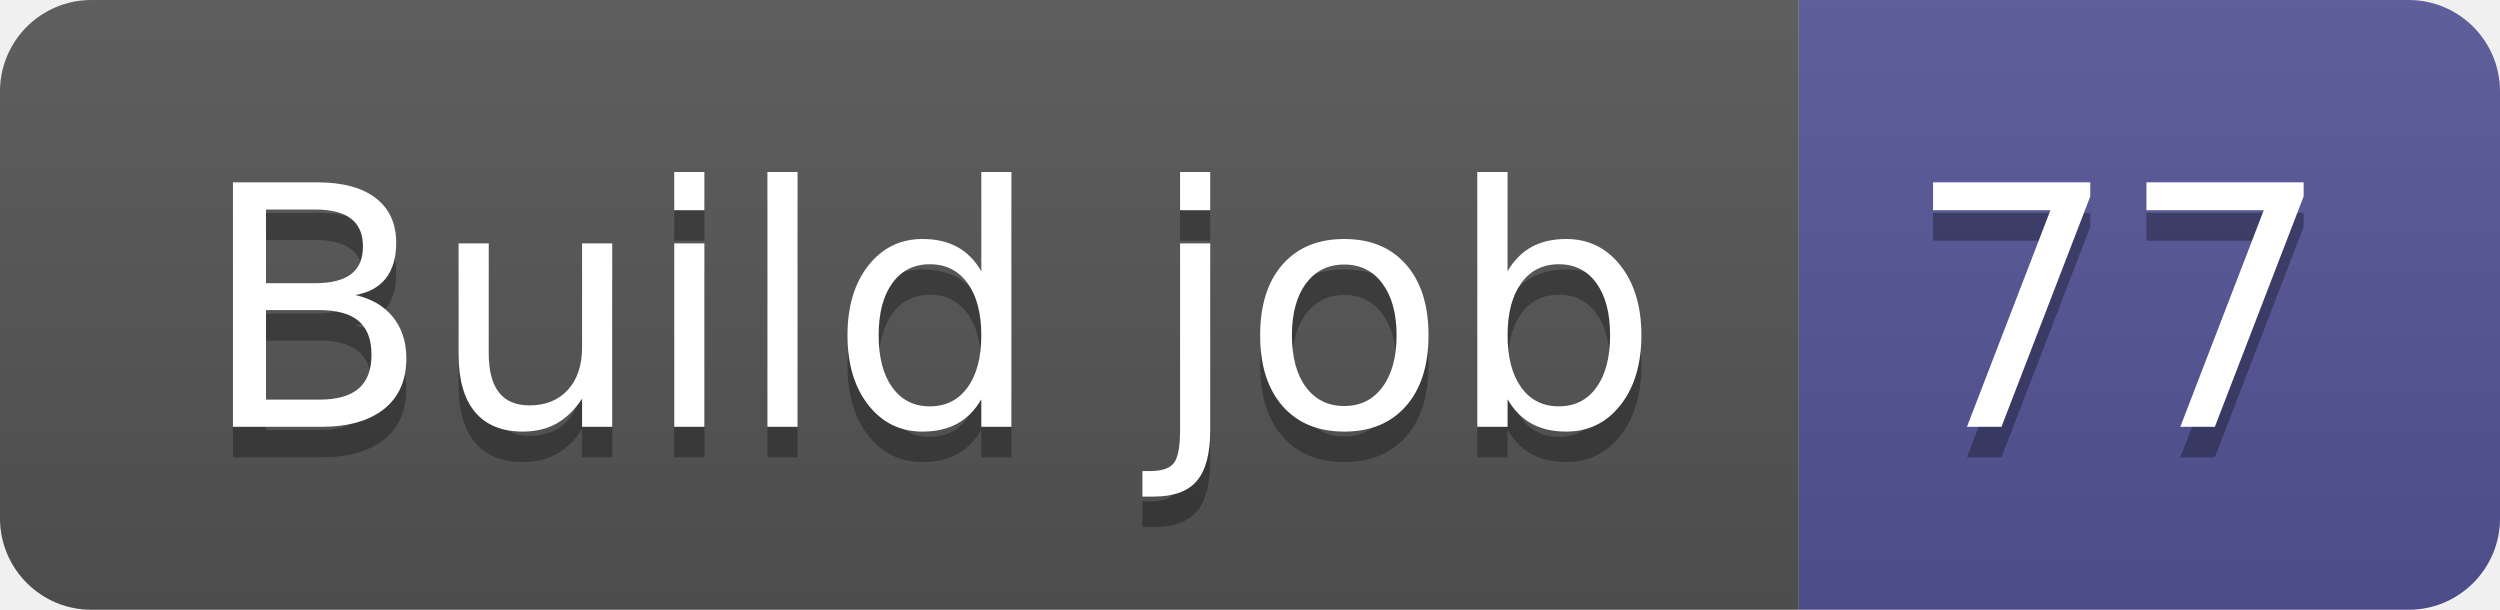
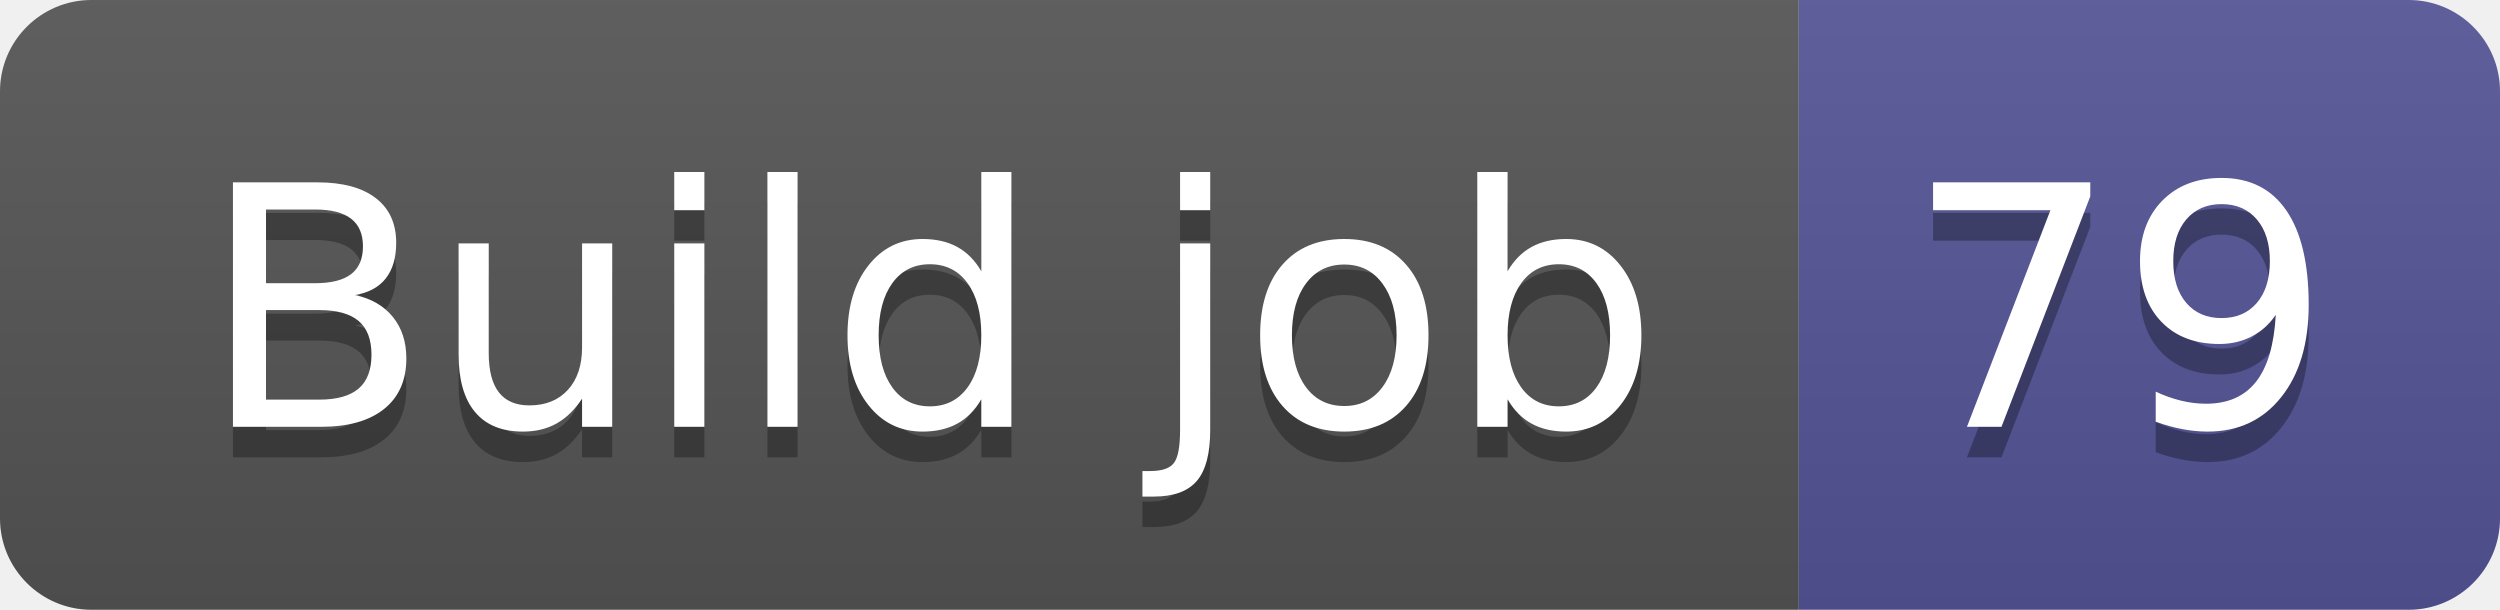
- <svg xmlns="http://www.w3.org/2000/svg" width="82" height="20" role="img" aria-label="Build job: 77">
+ <svg xmlns="http://www.w3.org/2000/svg" width="82" height="20" role="img" aria-label="Build job: 79">
  <linearGradient id="s" x2="0" y2="100%">
    <stop offset="0" stop-color="#bbb" stop-opacity=".1" />
    <stop offset="1" stop-opacity=".1" />
  </linearGradient>
  <clipPath id="r">
    <rect width="82" height="20" rx="3" fill="#fff" />
  </clipPath>
  <g clip-path="url(#r)">
    <rect width="59" height="20" fill="#555" />
    <rect x="59" width="23" height="20" fill="#535597" />
    <rect width="82" height="20" fill="url(#s)" />
  </g>
  <g fill="#fff" text-anchor="middle" font-family="Verdana,Geneva,DejaVu Sans,sans-serif" text-rendering="geometricPrecision" font-size="110">
    <text aria-hidden="true" x="305" y="150" fill="#010101" fill-opacity=".3" transform="scale(.1)" textLength="490">Build job</text>
    <text x="305" y="140" transform="scale(.1)" fill="#fff" textLength="490">Build job</text>
-     <text aria-hidden="true" x="695" y="150" fill="#010101" fill-opacity=".3" transform="scale(.1)" textLength="130">77</text>
-     <text x="695" y="140" transform="scale(.1)" fill="#fff" textLength="130">77</text>
+     <text aria-hidden="true" x="695" y="150" fill="#010101" fill-opacity=".3" transform="scale(.1)" textLength="130">79</text>
+     <text x="695" y="140" transform="scale(.1)" fill="#fff" textLength="130">79</text>
  </g>
</svg>
